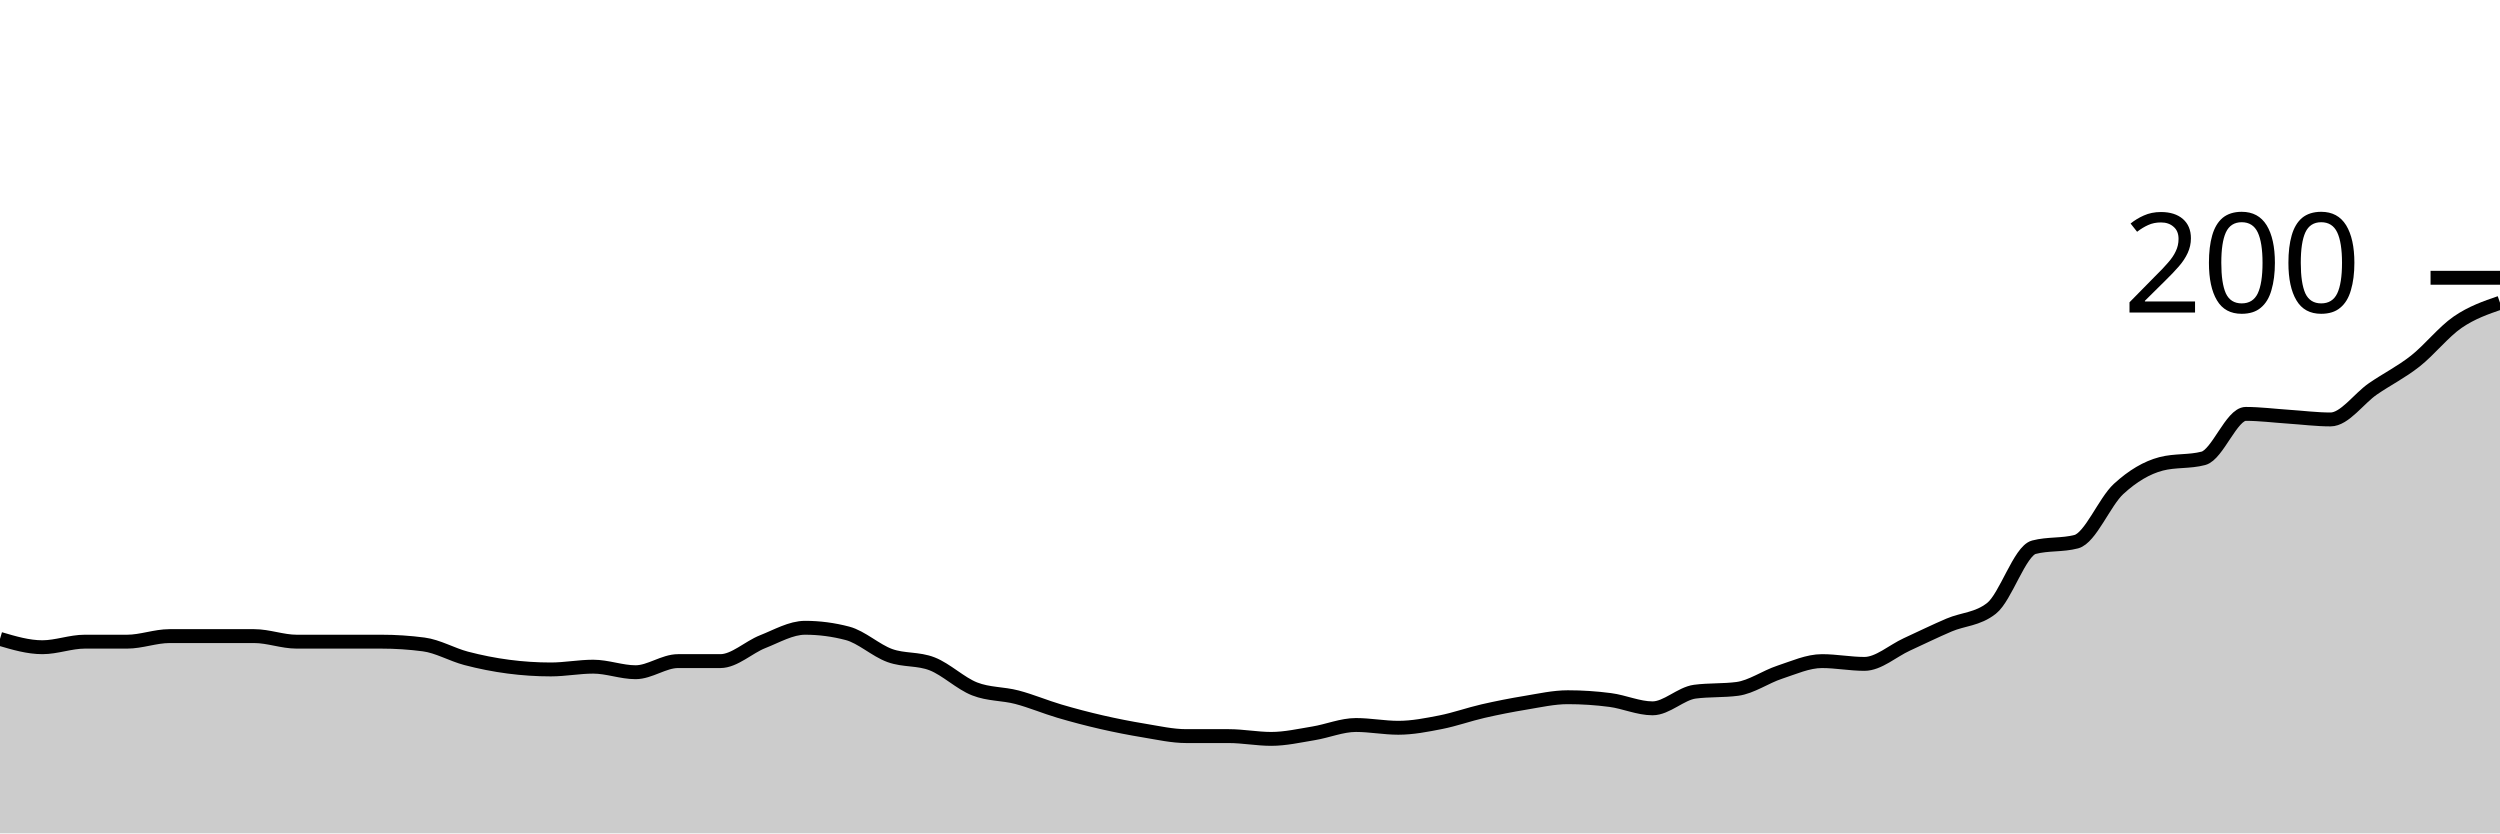
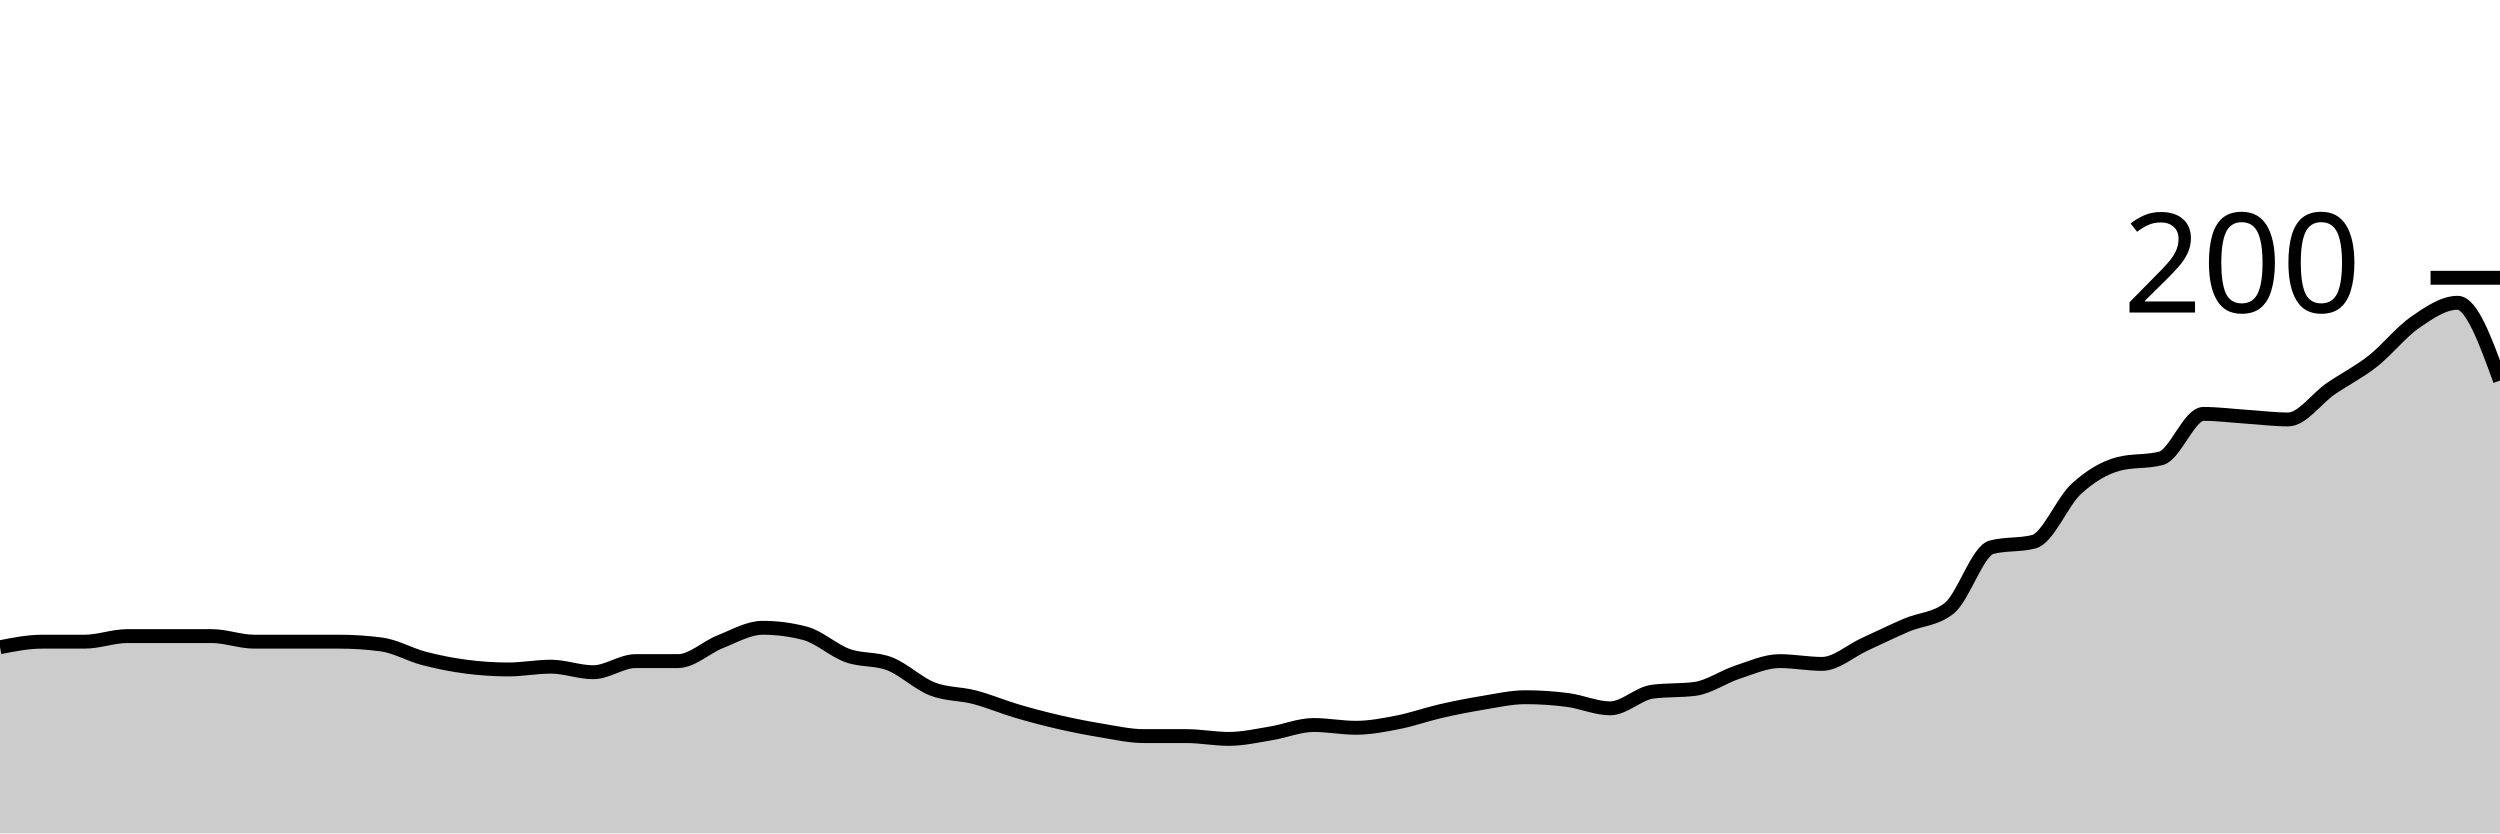
<svg xmlns="http://www.w3.org/2000/svg" viewBox="0 0 180 60">
  <g transform="translate(0,20)">
-     <path class="area" fill="rgba(0, 0, 0, 0.2)" d="M0,26C1.017,26.3,2.034,26.6,3.051,26.6C4.068,26.6,5.085,26.2,6.102,26.2C7.119,26.2,8.136,26.2,9.153,26.2C10.169,26.2,11.186,25.8,12.203,25.8C13.22,25.8,14.237,25.8,15.254,25.8C16.271,25.8,17.288,25.8,18.305,25.8C19.322,25.8,20.339,26.2,21.356,26.2C22.373,26.2,23.39,26.2,24.407,26.2C25.424,26.2,26.441,26.2,27.458,26.2C28.475,26.2,29.492,26.267,30.508,26.4C31.525,26.533,32.542,27.133,33.559,27.4C34.576,27.667,35.593,27.867,36.61,28C37.627,28.133,38.644,28.2,39.661,28.2C40.678,28.2,41.695,28,42.712,28C43.729,28,44.746,28.4,45.763,28.4C46.78,28.4,47.797,27.6,48.814,27.6C49.831,27.6,50.847,27.6,51.864,27.6C52.881,27.6,53.898,26.6,54.915,26.2C55.932,25.8,56.949,25.2,57.966,25.2C58.983,25.2,60,25.333,61.017,25.6C62.034,25.867,63.051,26.833,64.068,27.2C65.085,27.567,66.102,27.4,67.119,27.8C68.136,28.2,69.153,29.2,70.169,29.6C71.186,30,72.203,29.933,73.22,30.2C74.237,30.467,75.254,30.9,76.271,31.2C77.288,31.5,78.305,31.767,79.322,32C80.339,32.233,81.356,32.433,82.373,32.6C83.39,32.767,84.407,33,85.424,33C86.441,33,87.458,33,88.475,33C89.492,33,90.508,33.2,91.525,33.2C92.542,33.2,93.559,32.967,94.576,32.8C95.593,32.633,96.61,32.2,97.627,32.2C98.644,32.2,99.661,32.4,100.678,32.4C101.695,32.4,102.712,32.2,103.729,32C104.746,31.8,105.763,31.433,106.78,31.2C107.797,30.967,108.814,30.767,109.831,30.6C110.847,30.433,111.864,30.2,112.881,30.2C113.898,30.2,114.915,30.267,115.932,30.4C116.949,30.533,117.966,31,118.983,31C120,31,121.017,29.933,122.034,29.8C123.051,29.667,124.068,29.733,125.085,29.6C126.102,29.467,127.119,28.733,128.136,28.4C129.153,28.067,130.169,27.6,131.186,27.6C132.203,27.6,133.22,27.8,134.237,27.8C135.254,27.8,136.271,26.867,137.288,26.4C138.305,25.933,139.322,25.433,140.339,25C141.356,24.567,142.373,24.6,143.39,23.8C144.407,23,145.424,19.667,146.441,19.4C147.458,19.133,148.475,19.267,149.492,19C150.508,18.733,151.525,16.133,152.542,15.2C153.559,14.267,154.576,13.667,155.593,13.4C156.61,13.133,157.627,13.267,158.644,13C159.661,12.733,160.678,9.8,161.695,9.8C162.712,9.8,163.729,9.933,164.746,10C165.763,10.067,166.78,10.2,167.797,10.2C168.814,10.2,169.831,8.7,170.847,8C171.864,7.3,172.881,6.8,173.898,6C174.915,5.2,175.932,3.9,176.949,3.2C177.966,2.5,178.983,2.15,180,1.8L180,40C178.983,40,177.966,40,176.949,40C175.932,40,174.915,40,173.898,40C172.881,40,171.864,40,170.847,40C169.831,40,168.814,40,167.797,40C166.78,40,165.763,40,164.746,40C163.729,40,162.712,40,161.695,40C160.678,40,159.661,40,158.644,40C157.627,40,156.61,40,155.593,40C154.576,40,153.559,40,152.542,40C151.525,40,150.508,40,149.492,40C148.475,40,147.458,40,146.441,40C145.424,40,144.407,40,143.39,40C142.373,40,141.356,40,140.339,40C139.322,40,138.305,40,137.288,40C136.271,40,135.254,40,134.237,40C133.22,40,132.203,40,131.186,40C130.169,40,129.153,40,128.136,40C127.119,40,126.102,40,125.085,40C124.068,40,123.051,40,122.034,40C121.017,40,120,40,118.983,40C117.966,40,116.949,40,115.932,40C114.915,40,113.898,40,112.881,40C111.864,40,110.847,40,109.831,40C108.814,40,107.797,40,106.78,40C105.763,40,104.746,40,103.729,40C102.712,40,101.695,40,100.678,40C99.661,40,98.644,40,97.627,40C96.61,40,95.593,40,94.576,40C93.559,40,92.542,40,91.525,40C90.508,40,89.492,40,88.475,40C87.458,40,86.441,40,85.424,40C84.407,40,83.39,40,82.373,40C81.356,40,80.339,40,79.322,40C78.305,40,77.288,40,76.271,40C75.254,40,74.237,40,73.22,40C72.203,40,71.186,40,70.169,40C69.153,40,68.136,40,67.119,40C66.102,40,65.085,40,64.068,40C63.051,40,62.034,40,61.017,40C60,40,58.983,40,57.966,40C56.949,40,55.932,40,54.915,40C53.898,40,52.881,40,51.864,40C50.847,40,49.831,40,48.814,40C47.797,40,46.78,40,45.763,40C44.746,40,43.729,40,42.712,40C41.695,40,40.678,40,39.661,40C38.644,40,37.627,40,36.61,40C35.593,40,34.576,40,33.559,40C32.542,40,31.525,40,30.508,40C29.492,40,28.475,40,27.458,40C26.441,40,25.424,40,24.407,40C23.39,40,22.373,40,21.356,40C20.339,40,19.322,40,18.305,40C17.288,40,16.271,40,15.254,40C14.237,40,13.22,40,12.203,40C11.186,40,10.169,40,9.153,40C8.136,40,7.119,40,6.102,40C5.085,40,4.068,40,3.051,40C2.034,40,1.017,40,0,40Z" />
-     <path class="line" stroke="black" fill="none" d="M0,26C1.017,26.3,2.034,26.6,3.051,26.6C4.068,26.6,5.085,26.2,6.102,26.2C7.119,26.2,8.136,26.2,9.153,26.2C10.169,26.2,11.186,25.8,12.203,25.8C13.22,25.8,14.237,25.8,15.254,25.8C16.271,25.8,17.288,25.8,18.305,25.8C19.322,25.8,20.339,26.2,21.356,26.2C22.373,26.2,23.39,26.2,24.407,26.2C25.424,26.2,26.441,26.2,27.458,26.2C28.475,26.2,29.492,26.267,30.508,26.4C31.525,26.533,32.542,27.133,33.559,27.4C34.576,27.667,35.593,27.867,36.61,28C37.627,28.133,38.644,28.2,39.661,28.2C40.678,28.2,41.695,28,42.712,28C43.729,28,44.746,28.4,45.763,28.4C46.78,28.4,47.797,27.6,48.814,27.6C49.831,27.6,50.847,27.6,51.864,27.6C52.881,27.6,53.898,26.6,54.915,26.2C55.932,25.8,56.949,25.2,57.966,25.2C58.983,25.2,60,25.333,61.017,25.6C62.034,25.867,63.051,26.833,64.068,27.2C65.085,27.567,66.102,27.4,67.119,27.8C68.136,28.2,69.153,29.2,70.169,29.6C71.186,30,72.203,29.933,73.22,30.2C74.237,30.467,75.254,30.9,76.271,31.2C77.288,31.5,78.305,31.767,79.322,32C80.339,32.233,81.356,32.433,82.373,32.6C83.39,32.767,84.407,33,85.424,33C86.441,33,87.458,33,88.475,33C89.492,33,90.508,33.2,91.525,33.2C92.542,33.2,93.559,32.967,94.576,32.8C95.593,32.633,96.61,32.2,97.627,32.2C98.644,32.2,99.661,32.4,100.678,32.4C101.695,32.4,102.712,32.2,103.729,32C104.746,31.8,105.763,31.433,106.78,31.2C107.797,30.967,108.814,30.767,109.831,30.6C110.847,30.433,111.864,30.2,112.881,30.2C113.898,30.2,114.915,30.267,115.932,30.4C116.949,30.533,117.966,31,118.983,31C120,31,121.017,29.933,122.034,29.8C123.051,29.667,124.068,29.733,125.085,29.6C126.102,29.467,127.119,28.733,128.136,28.4C129.153,28.067,130.169,27.6,131.186,27.6C132.203,27.6,133.22,27.8,134.237,27.8C135.254,27.8,136.271,26.867,137.288,26.4C138.305,25.933,139.322,25.433,140.339,25C141.356,24.567,142.373,24.6,143.39,23.8C144.407,23,145.424,19.667,146.441,19.4C147.458,19.133,148.475,19.267,149.492,19C150.508,18.733,151.525,16.133,152.542,15.2C153.559,14.267,154.576,13.667,155.593,13.4C156.61,13.133,157.627,13.267,158.644,13C159.661,12.733,160.678,9.8,161.695,9.8C162.712,9.8,163.729,9.933,164.746,10C165.763,10.067,166.78,10.2,167.797,10.2C168.814,10.2,169.831,8.7,170.847,8C171.864,7.3,172.881,6.8,173.898,6C174.915,5.2,175.932,3.9,176.949,3.2C177.966,2.5,178.983,2.15,180,1.8" />
+     <path class="area" fill="rgba(0, 0, 0, 0.2)" d="M0,26.6C1.017,26.4,2.034,26.2,3.051,26.2C4.068,26.2,5.085,26.2,6.102,26.2C7.119,26.2,8.136,25.8,9.153,25.8C10.169,25.8,11.186,25.8,12.203,25.8C13.22,25.8,14.237,25.8,15.254,25.8C16.271,25.8,17.288,26.2,18.305,26.2C19.322,26.2,20.339,26.2,21.356,26.2C22.373,26.2,23.39,26.2,24.407,26.2C25.424,26.2,26.441,26.267,27.458,26.4C28.475,26.533,29.492,27.133,30.508,27.4C31.525,27.667,32.542,27.867,33.559,28C34.576,28.133,35.593,28.2,36.61,28.2C37.627,28.2,38.644,28,39.661,28C40.678,28,41.695,28.4,42.712,28.4C43.729,28.4,44.746,27.6,45.763,27.6C46.78,27.6,47.797,27.6,48.814,27.6C49.831,27.6,50.847,26.6,51.864,26.2C52.881,25.8,53.898,25.2,54.915,25.2C55.932,25.2,56.949,25.333,57.966,25.6C58.983,25.867,60,26.833,61.017,27.2C62.034,27.567,63.051,27.4,64.068,27.8C65.085,28.2,66.102,29.2,67.119,29.6C68.136,30,69.153,29.933,70.169,30.2C71.186,30.467,72.203,30.9,73.22,31.2C74.237,31.5,75.254,31.767,76.271,32C77.288,32.233,78.305,32.433,79.322,32.6C80.339,32.767,81.356,33,82.373,33C83.39,33,84.407,33,85.424,33C86.441,33,87.458,33.2,88.475,33.2C89.492,33.2,90.508,32.967,91.525,32.8C92.542,32.633,93.559,32.2,94.576,32.2C95.593,32.2,96.61,32.4,97.627,32.4C98.644,32.4,99.661,32.2,100.678,32C101.695,31.8,102.712,31.433,103.729,31.2C104.746,30.967,105.763,30.767,106.78,30.6C107.797,30.433,108.814,30.2,109.831,30.2C110.847,30.2,111.864,30.267,112.881,30.4C113.898,30.533,114.915,31,115.932,31C116.949,31,117.966,29.933,118.983,29.8C120,29.667,121.017,29.733,122.034,29.6C123.051,29.467,124.068,28.733,125.085,28.4C126.102,28.067,127.119,27.6,128.136,27.6C129.153,27.6,130.169,27.8,131.186,27.8C132.203,27.8,133.22,26.867,134.237,26.4C135.254,25.933,136.271,25.433,137.288,25C138.305,24.567,139.322,24.6,140.339,23.8C141.356,23,142.373,19.667,143.39,19.4C144.407,19.133,145.424,19.267,146.441,19C147.458,18.733,148.475,16.133,149.492,15.2C150.508,14.267,151.525,13.667,152.542,13.4C153.559,13.133,154.576,13.267,155.593,13C156.61,12.733,157.627,9.8,158.644,9.8C159.661,9.8,160.678,9.933,161.695,10C162.712,10.067,163.729,10.2,164.746,10.2C165.763,10.2,166.78,8.7,167.797,8C168.814,7.3,169.831,6.8,170.847,6C171.864,5.2,172.881,3.9,173.898,3.2C174.915,2.5,175.932,1.8,176.949,1.8C177.966,1.8,178.983,4.6,180,7.4L180,40C178.983,40,177.966,40,176.949,40C175.932,40,174.915,40,173.898,40C172.881,40,171.864,40,170.847,40C169.831,40,168.814,40,167.797,40C166.78,40,165.763,40,164.746,40C163.729,40,162.712,40,161.695,40C160.678,40,159.661,40,158.644,40C157.627,40,156.61,40,155.593,40C154.576,40,153.559,40,152.542,40C151.525,40,150.508,40,149.492,40C148.475,40,147.458,40,146.441,40C145.424,40,144.407,40,143.39,40C142.373,40,141.356,40,140.339,40C139.322,40,138.305,40,137.288,40C136.271,40,135.254,40,134.237,40C133.22,40,132.203,40,131.186,40C130.169,40,129.153,40,128.136,40C127.119,40,126.102,40,125.085,40C124.068,40,123.051,40,122.034,40C121.017,40,120,40,118.983,40C117.966,40,116.949,40,115.932,40C114.915,40,113.898,40,112.881,40C111.864,40,110.847,40,109.831,40C108.814,40,107.797,40,106.78,40C105.763,40,104.746,40,103.729,40C102.712,40,101.695,40,100.678,40C99.661,40,98.644,40,97.627,40C96.61,40,95.593,40,94.576,40C93.559,40,92.542,40,91.525,40C90.508,40,89.492,40,88.475,40C87.458,40,86.441,40,85.424,40C84.407,40,83.39,40,82.373,40C81.356,40,80.339,40,79.322,40C78.305,40,77.288,40,76.271,40C75.254,40,74.237,40,73.22,40C72.203,40,71.186,40,70.169,40C69.153,40,68.136,40,67.119,40C66.102,40,65.085,40,64.068,40C63.051,40,62.034,40,61.017,40C60,40,58.983,40,57.966,40C56.949,40,55.932,40,54.915,40C53.898,40,52.881,40,51.864,40C50.847,40,49.831,40,48.814,40C47.797,40,46.78,40,45.763,40C44.746,40,43.729,40,42.712,40C41.695,40,40.678,40,39.661,40C38.644,40,37.627,40,36.61,40C35.593,40,34.576,40,33.559,40C32.542,40,31.525,40,30.508,40C29.492,40,28.475,40,27.458,40C26.441,40,25.424,40,24.407,40C23.39,40,22.373,40,21.356,40C20.339,40,19.322,40,18.305,40C17.288,40,16.271,40,15.254,40C14.237,40,13.22,40,12.203,40C11.186,40,10.169,40,9.153,40C8.136,40,7.119,40,6.102,40C5.085,40,4.068,40,3.051,40C2.034,40,1.017,40,0,40Z" />
+     <path class="line" stroke="black" fill="none" d="M0,26.6C1.017,26.4,2.034,26.2,3.051,26.2C4.068,26.2,5.085,26.2,6.102,26.2C7.119,26.2,8.136,25.8,9.153,25.8C10.169,25.8,11.186,25.8,12.203,25.8C13.22,25.8,14.237,25.8,15.254,25.8C16.271,25.8,17.288,26.2,18.305,26.2C19.322,26.2,20.339,26.2,21.356,26.2C22.373,26.2,23.39,26.2,24.407,26.2C25.424,26.2,26.441,26.267,27.458,26.4C28.475,26.533,29.492,27.133,30.508,27.4C31.525,27.667,32.542,27.867,33.559,28C34.576,28.133,35.593,28.2,36.61,28.2C37.627,28.2,38.644,28,39.661,28C40.678,28,41.695,28.4,42.712,28.4C43.729,28.4,44.746,27.6,45.763,27.6C46.78,27.6,47.797,27.6,48.814,27.6C49.831,27.6,50.847,26.6,51.864,26.2C52.881,25.8,53.898,25.2,54.915,25.2C55.932,25.2,56.949,25.333,57.966,25.6C58.983,25.867,60,26.833,61.017,27.2C62.034,27.567,63.051,27.4,64.068,27.8C65.085,28.2,66.102,29.2,67.119,29.6C68.136,30,69.153,29.933,70.169,30.2C71.186,30.467,72.203,30.9,73.22,31.2C74.237,31.5,75.254,31.767,76.271,32C77.288,32.233,78.305,32.433,79.322,32.6C80.339,32.767,81.356,33,82.373,33C83.39,33,84.407,33,85.424,33C86.441,33,87.458,33.2,88.475,33.2C89.492,33.2,90.508,32.967,91.525,32.8C92.542,32.633,93.559,32.2,94.576,32.2C95.593,32.2,96.61,32.4,97.627,32.4C98.644,32.4,99.661,32.2,100.678,32C101.695,31.8,102.712,31.433,103.729,31.2C104.746,30.967,105.763,30.767,106.78,30.6C107.797,30.433,108.814,30.2,109.831,30.2C110.847,30.2,111.864,30.267,112.881,30.4C113.898,30.533,114.915,31,115.932,31C116.949,31,117.966,29.933,118.983,29.8C120,29.667,121.017,29.733,122.034,29.6C123.051,29.467,124.068,28.733,125.085,28.4C126.102,28.067,127.119,27.6,128.136,27.6C129.153,27.6,130.169,27.8,131.186,27.8C132.203,27.8,133.22,26.867,134.237,26.4C135.254,25.933,136.271,25.433,137.288,25C138.305,24.567,139.322,24.6,140.339,23.8C141.356,23,142.373,19.667,143.39,19.4C144.407,19.133,145.424,19.267,146.441,19C147.458,18.733,148.475,16.133,149.492,15.2C150.508,14.267,151.525,13.667,152.542,13.4C153.559,13.133,154.576,13.267,155.593,13C156.61,12.733,157.627,9.8,158.644,9.8C159.661,9.8,160.678,9.933,161.695,10C162.712,10.067,163.729,10.2,164.746,10.2C165.763,10.2,166.78,8.7,167.797,8C168.814,7.3,169.831,6.8,170.847,6C171.864,5.2,172.881,3.9,173.898,3.2C174.915,2.5,175.932,1.8,176.949,1.8C177.966,1.8,178.983,4.6,180,7.4" />
    <path class="axis-ceiling" stroke-width="1" stroke="black" fill="none" d="M175,0L180,0" />
    <text class="axis-ceiling-label" font-family="sans-serif" text-anchor="end" font-size="10px" x="170" y="2.5">200</text>
  </g>
</svg>
